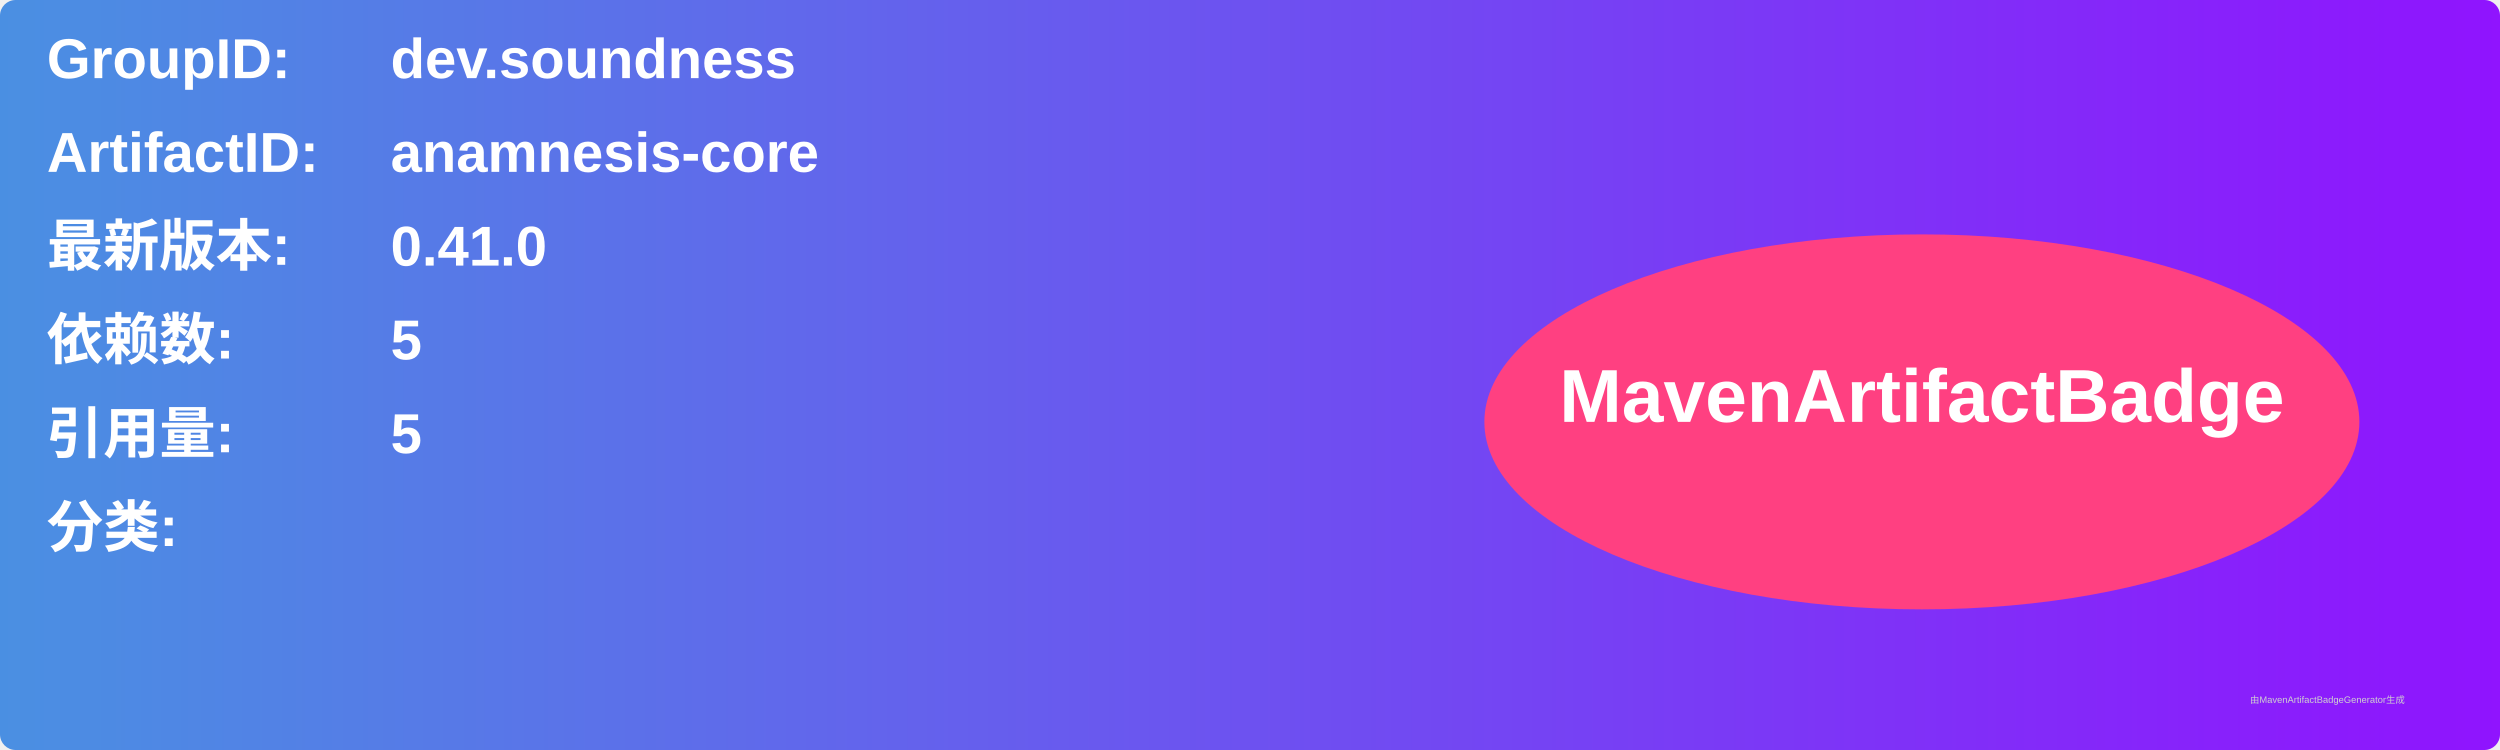
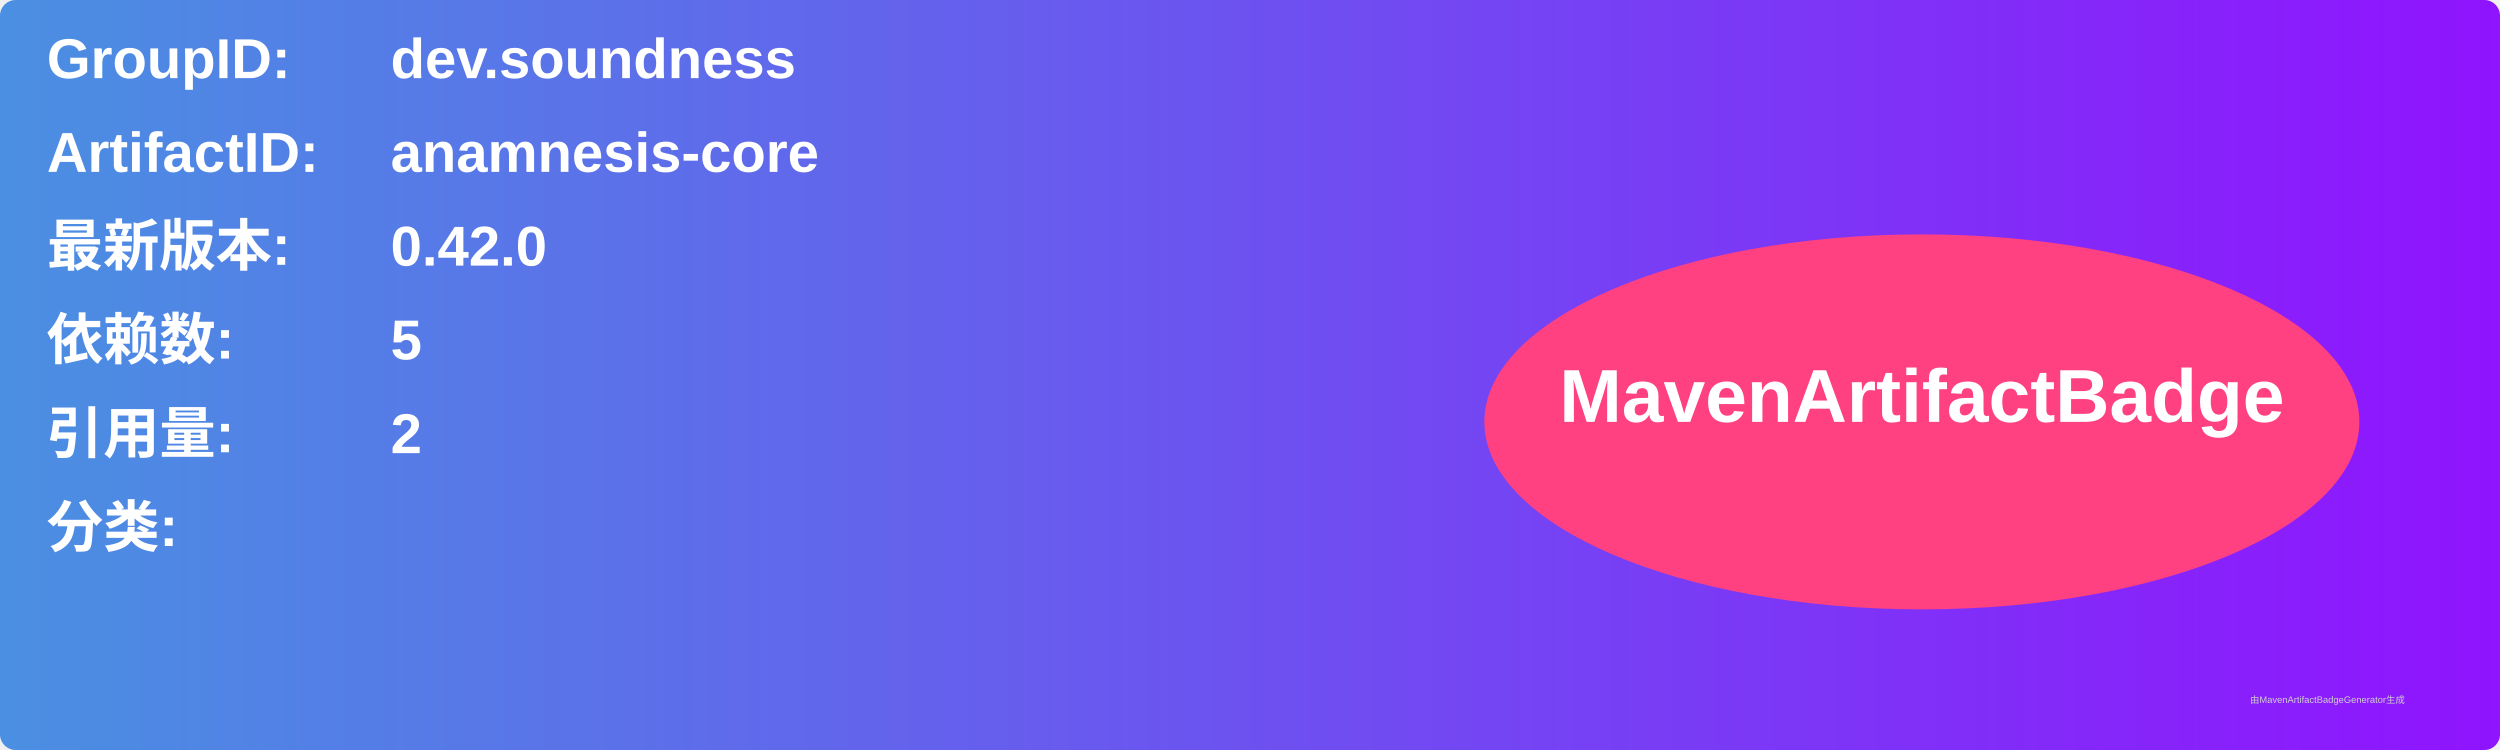
<svg xmlns="http://www.w3.org/2000/svg" width="800" height="240" viewBox="0 0 800 240">
  <linearGradient id="grad" x1="0%" y1="0%" x2="100%" y2="0%">
    <stop offset="0%" stop-color="#4a90e2" />
    <stop offset="100%" stop-color="#9013fe" />
  </linearGradient>
  <rect width="100%" height="100%" rx="5" ry="5" fill="url(#grad)" />
  <g transform="translate(15, 15)">
    <text x="0" y="10" font-family="Arial" font-size="18" fill="white" font-weight="bold" width="260">GroupID:</text>
    <text x="110" y="10" font-family="Arial" font-size="18" fill="white" font-weight="bold" width="460">dev.soundness</text>
    <text x="0" y="40" font-family="Arial" font-size="18" fill="white" font-weight="bold" width="260">ArtifactID:</text>
    <text x="110" y="40" font-family="Arial" font-size="18" fill="white" font-weight="bold" width="460">anamnesis-core</text>
    <text x="0" y="70" font-family="Arial" font-size="18" fill="white" font-weight="bold">最新版本:</text>
    <text x="110" y="70" font-family="Arial" font-size="18" fill="white" font-weight="bold">
-       <tspan font-weight="bold">0.41.0</tspan>
+       <tspan font-weight="bold">0.42.0</tspan>
    </text>
    <text x="0" y="100" font-family="Arial" font-size="18" fill="white" font-weight="bold">依赖数: </text>
    <text x="110" y="100" font-family="Arial" font-size="18" fill="white">
      <tspan font-weight="bold">5</tspan>
    </text>
    <text x="0" y="130" font-family="Arial" font-size="18" fill="white" font-weight="bold">引用量: </text>
    <text x="110" y="130" font-family="Arial" font-size="18" fill="white">
-       <tspan font-weight="bold">5</tspan>
+       <tspan font-weight="bold">2</tspan>
    </text>
    <text x="0" y="160" font-family="Arial" font-size="18" fill="white" font-weight="bold">分类:</text>
    <text x="10" y="190" font-family="Arial" font-size="10" fill="white">
      <tspan font-weight="bold" />
    </text>
    <ellipse cx="600" cy="120" rx="140" ry="60" fill="#ff4081" />
    <text x="600" y="120" text-anchor="middle" font-family="Arial" font-size="24" fill="white" font-weight="bold">MavenArtifactBadge</text>
  </g>
  <text x="720" y="225" font-family="Arial" font-size="3" fill="#d0d0d0">由MavenArtifactBadgeGenerator生成</text>
</svg>
